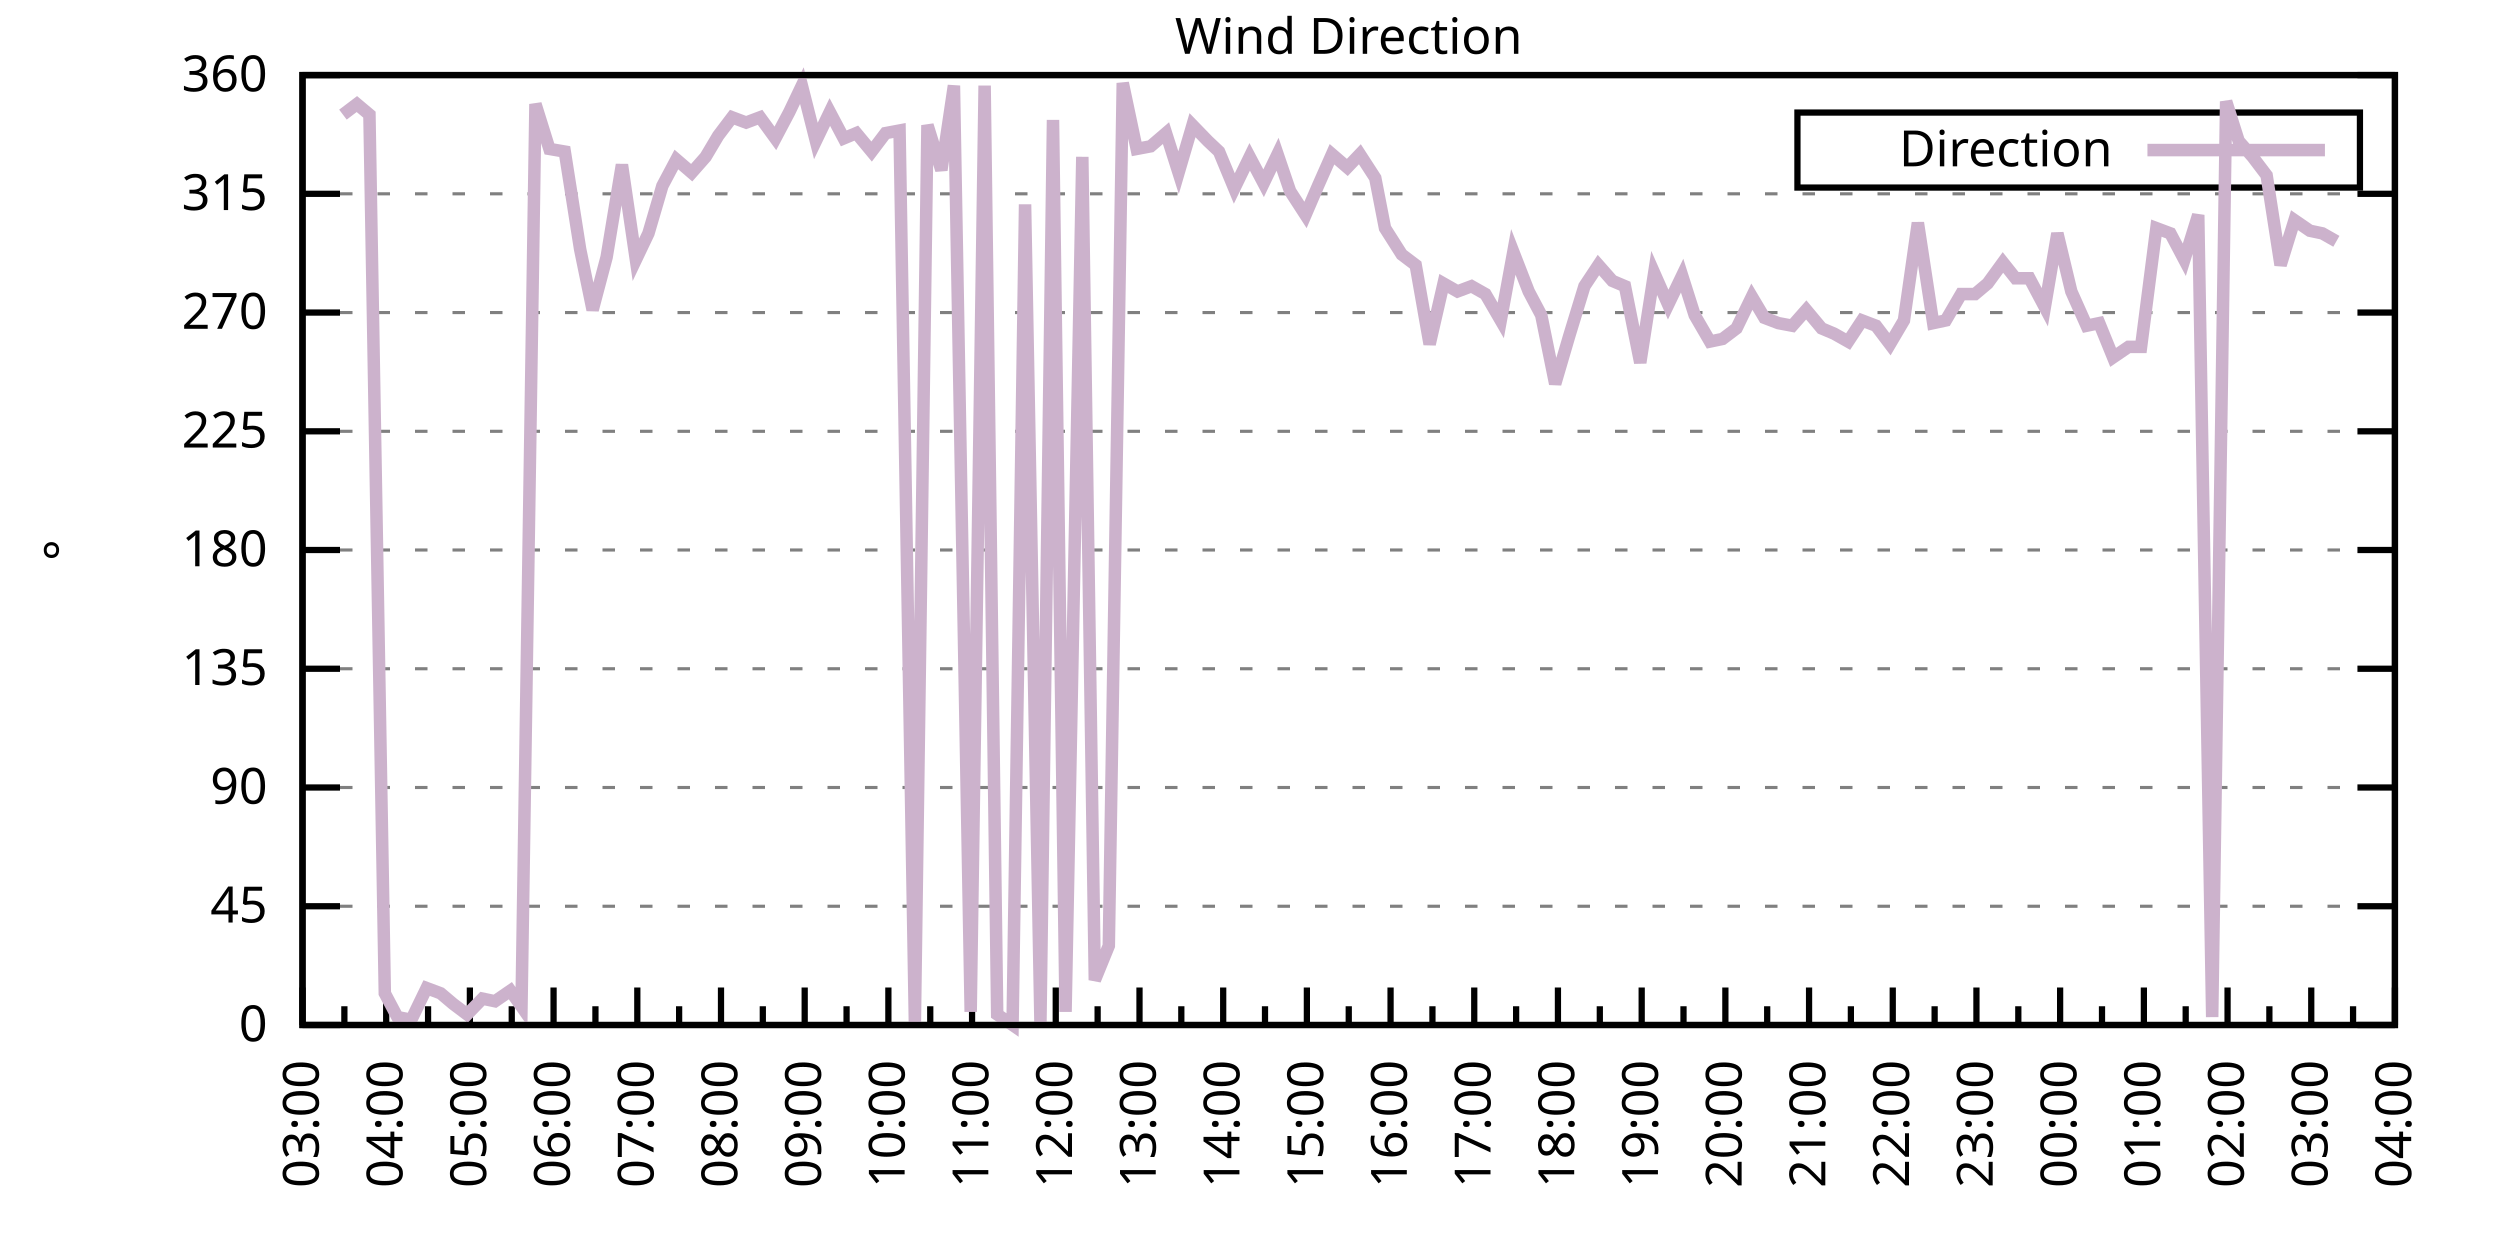
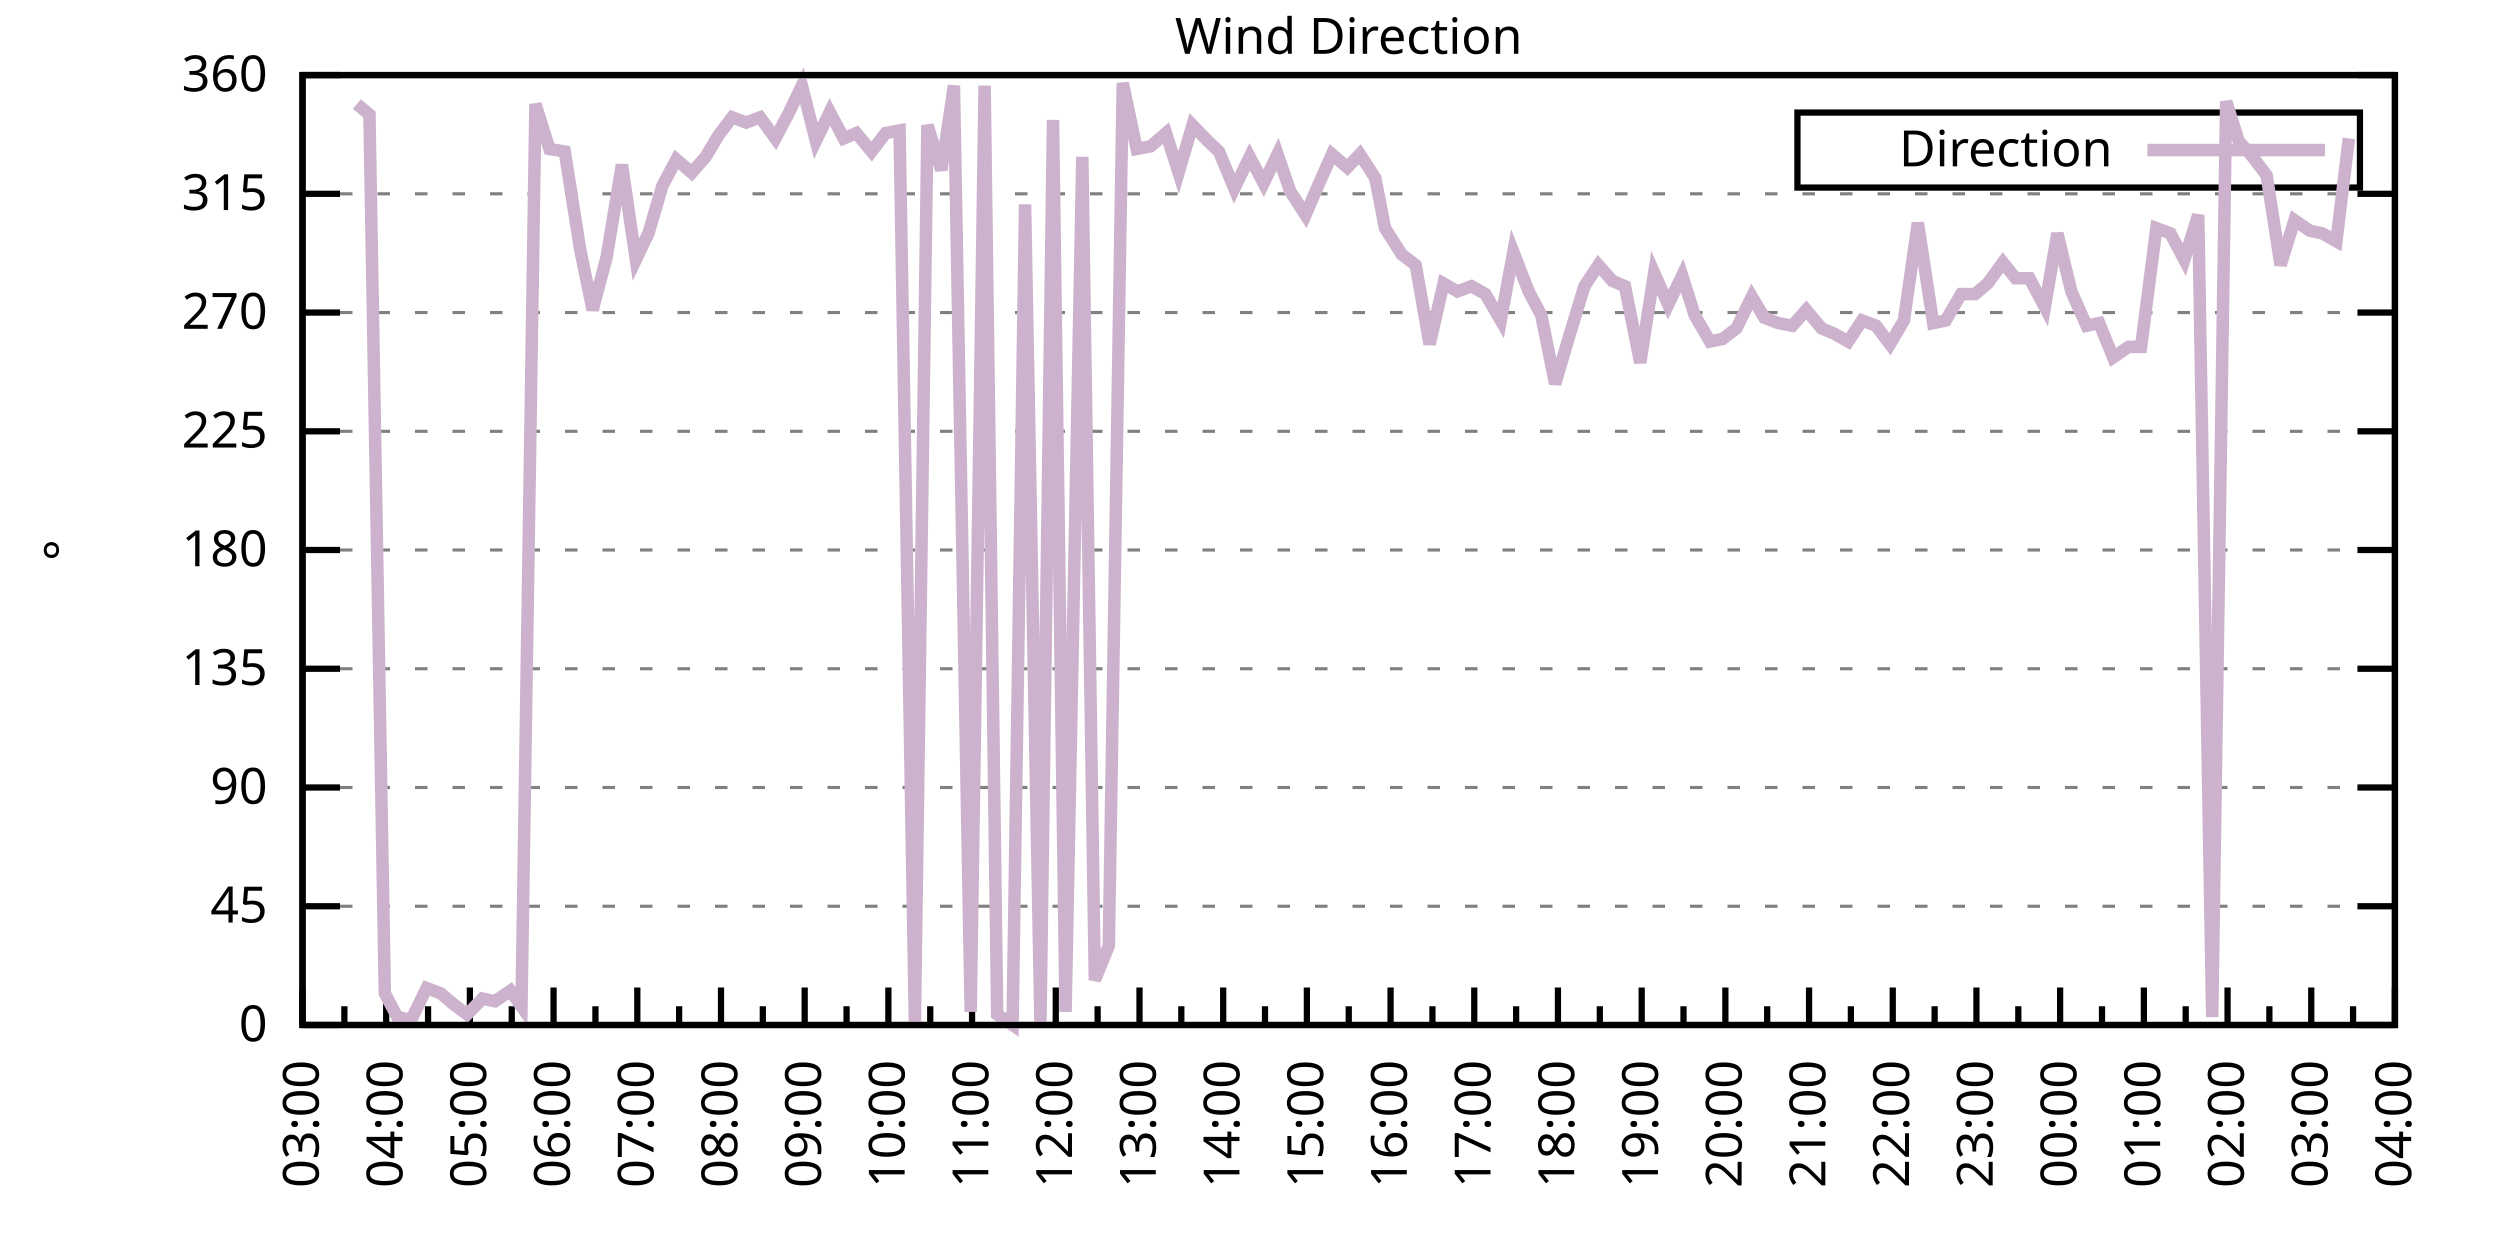
<svg xmlns="http://www.w3.org/2000/svg" xmlns:xlink="http://www.w3.org/1999/xlink" width="400" height="200" viewBox="0 0 400 200">
  <g id="gnuplot_canvas">
    <rect x="0" y="0" width="400" height="200" fill="none" />
    <defs>
      <circle id="gpDot" r="0.5" stroke-width="0.5" stroke="currentColor" />
      <path id="gpPt0" stroke-width="0.333" stroke="currentColor" d="M-1,0 h2 M0,-1 v2" />
      <path id="gpPt1" stroke-width="0.333" stroke="currentColor" d="M-1,-1 L1,1 M1,-1 L-1,1" />
      <path id="gpPt2" stroke-width="0.333" stroke="currentColor" d="M-1,0 L1,0 M0,-1 L0,1 M-1,-1 L1,1 M-1,1 L1,-1" />
      <rect id="gpPt3" stroke-width="0.333" stroke="currentColor" x="-1" y="-1" width="2" height="2" />
      <rect id="gpPt4" stroke-width="0.333" stroke="currentColor" fill="currentColor" x="-1" y="-1" width="2" height="2" />
      <circle id="gpPt5" stroke-width="0.333" stroke="currentColor" cx="0" cy="0" r="1" />
      <use xlink:href="#gpPt5" id="gpPt6" fill="currentColor" stroke="none" />
      <path id="gpPt7" stroke-width="0.333" stroke="currentColor" d="M0,-1.33 L-1.33,0.67 L1.33,0.67 z" />
      <use xlink:href="#gpPt7" id="gpPt8" fill="currentColor" stroke="none" />
      <use xlink:href="#gpPt7" id="gpPt9" stroke="currentColor" transform="rotate(180)" />
      <use xlink:href="#gpPt9" id="gpPt10" fill="currentColor" stroke="none" />
      <use xlink:href="#gpPt3" id="gpPt11" stroke="currentColor" transform="rotate(45)" />
      <use xlink:href="#gpPt11" id="gpPt12" fill="currentColor" stroke="none" />
      <path id="gpPt13" stroke-width="0.333" stroke="currentColor" d="M0,1.330 L1.265,0.411 L0.782,-1.067 L-0.782,-1.076 L-1.265,0.411 z" />
      <use xlink:href="#gpPt13" id="gpPt14" fill="currentColor" stroke="none" />
      <filter id="textbox" filterUnits="objectBoundingBox" x="0" y="0" height="1" width="1">
        <feFlood flood-color="white" flood-opacity="1" result="bgnd" />
        <feComposite in="SourceGraphic" in2="bgnd" operator="atop" />
      </filter>
      <filter id="greybox" filterUnits="objectBoundingBox" x="0" y="0" height="1" width="1">
        <feFlood flood-color="lightgrey" flood-opacity="1" result="grey" />
        <feComposite in="SourceGraphic" in2="grey" operator="atop" />
      </filter>
    </defs>
    <g fill="none" color="white" stroke="currentColor" stroke-width="1.00" stroke-linecap="butt" stroke-linejoin="miter">
</g>
    <g fill="none" color="black" stroke="currentColor" stroke-width="1.00" stroke-linecap="butt" stroke-linejoin="miter">
      <g stroke="none" shape-rendering="crispEdges">
        <polygon fill="rgb(255, 255, 255)" points="48.40,164.00 383.18,164.00 383.18,12.02 48.40,12.02 " />
      </g>
    </g>
    <g fill="none" color="black" stroke="currentColor" stroke-width="1.00" stroke-linecap="butt" stroke-linejoin="miter">
</g>
    <g fill="none" color="black" stroke="black" stroke-width="0.50" stroke-linecap="butt" stroke-linejoin="miter">
</g>
    <g fill="none" color="gray" stroke="currentColor" stroke-width="0.50" stroke-linecap="butt" stroke-linejoin="miter">
      <path stroke="gray" stroke-dasharray="2,4" class="gridline" d="M48.40,164.00 L383.19,164.00  " />
    </g>
    <g fill="none" color="gray" stroke="gray" stroke-width="1.00" stroke-linecap="butt" stroke-linejoin="miter">
</g>
    <g fill="none" color="black" stroke="currentColor" stroke-width="1.00" stroke-linecap="butt" stroke-linejoin="miter">
      <path stroke="black" d="M48.40,164.00 L54.40,164.00 M383.19,164.00 L377.19,164.00  " />
      <g transform="translate(42.80,166.60)" stroke="none" fill="black" font-family="Sans" font-size="8.00" text-anchor="end">
        <text>
          <tspan font-family="Sans"> 0</tspan>
        </text>
      </g>
    </g>
    <g fill="none" color="black" stroke="currentColor" stroke-width="1.00" stroke-linecap="butt" stroke-linejoin="miter">
</g>
    <g fill="none" color="black" stroke="black" stroke-width="0.50" stroke-linecap="butt" stroke-linejoin="miter">
</g>
    <g fill="none" color="gray" stroke="currentColor" stroke-width="0.50" stroke-linecap="butt" stroke-linejoin="miter">
      <path stroke="gray" stroke-dasharray="2,4" class="gridline" d="M48.40,145.00 L383.19,145.00  " />
    </g>
    <g fill="none" color="gray" stroke="gray" stroke-width="1.00" stroke-linecap="butt" stroke-linejoin="miter">
</g>
    <g fill="none" color="black" stroke="currentColor" stroke-width="1.00" stroke-linecap="butt" stroke-linejoin="miter">
      <path stroke="black" d="M48.40,145.00 L54.40,145.00 M383.19,145.00 L377.19,145.00  " />
      <g transform="translate(42.80,147.60)" stroke="none" fill="black" font-family="Sans" font-size="8.00" text-anchor="end">
        <text>
          <tspan font-family="Sans"> 45</tspan>
        </text>
      </g>
    </g>
    <g fill="none" color="black" stroke="currentColor" stroke-width="1.00" stroke-linecap="butt" stroke-linejoin="miter">
</g>
    <g fill="none" color="black" stroke="black" stroke-width="0.50" stroke-linecap="butt" stroke-linejoin="miter">
</g>
    <g fill="none" color="gray" stroke="currentColor" stroke-width="0.50" stroke-linecap="butt" stroke-linejoin="miter">
      <path stroke="gray" stroke-dasharray="2,4" class="gridline" d="M48.40,126.00 L383.19,126.00  " />
    </g>
    <g fill="none" color="gray" stroke="gray" stroke-width="1.00" stroke-linecap="butt" stroke-linejoin="miter">
</g>
    <g fill="none" color="black" stroke="currentColor" stroke-width="1.00" stroke-linecap="butt" stroke-linejoin="miter">
      <path stroke="black" d="M48.40,126.00 L54.40,126.00 M383.19,126.00 L377.19,126.00  " />
      <g transform="translate(42.80,128.60)" stroke="none" fill="black" font-family="Sans" font-size="8.00" text-anchor="end">
        <text>
          <tspan font-family="Sans"> 90</tspan>
        </text>
      </g>
    </g>
    <g fill="none" color="black" stroke="currentColor" stroke-width="1.00" stroke-linecap="butt" stroke-linejoin="miter">
</g>
    <g fill="none" color="black" stroke="black" stroke-width="0.50" stroke-linecap="butt" stroke-linejoin="miter">
</g>
    <g fill="none" color="gray" stroke="currentColor" stroke-width="0.50" stroke-linecap="butt" stroke-linejoin="miter">
      <path stroke="gray" stroke-dasharray="2,4" class="gridline" d="M48.40,107.00 L383.19,107.00  " />
    </g>
    <g fill="none" color="gray" stroke="gray" stroke-width="1.00" stroke-linecap="butt" stroke-linejoin="miter">
</g>
    <g fill="none" color="black" stroke="currentColor" stroke-width="1.00" stroke-linecap="butt" stroke-linejoin="miter">
      <path stroke="black" d="M48.40,107.00 L54.40,107.00 M383.19,107.00 L377.19,107.00  " />
      <g transform="translate(42.80,109.60)" stroke="none" fill="black" font-family="Sans" font-size="8.00" text-anchor="end">
        <text>
          <tspan font-family="Sans"> 135</tspan>
        </text>
      </g>
    </g>
    <g fill="none" color="black" stroke="currentColor" stroke-width="1.00" stroke-linecap="butt" stroke-linejoin="miter">
</g>
    <g fill="none" color="black" stroke="black" stroke-width="0.50" stroke-linecap="butt" stroke-linejoin="miter">
</g>
    <g fill="none" color="gray" stroke="currentColor" stroke-width="0.50" stroke-linecap="butt" stroke-linejoin="miter">
      <path stroke="gray" stroke-dasharray="2,4" class="gridline" d="M48.40,88.00 L383.19,88.00  " />
    </g>
    <g fill="none" color="gray" stroke="gray" stroke-width="1.00" stroke-linecap="butt" stroke-linejoin="miter">
</g>
    <g fill="none" color="black" stroke="currentColor" stroke-width="1.00" stroke-linecap="butt" stroke-linejoin="miter">
      <path stroke="black" d="M48.40,88.00 L54.40,88.00 M383.19,88.00 L377.19,88.00  " />
      <g transform="translate(42.80,90.60)" stroke="none" fill="black" font-family="Sans" font-size="8.00" text-anchor="end">
        <text>
          <tspan font-family="Sans"> 180</tspan>
        </text>
      </g>
    </g>
    <g fill="none" color="black" stroke="currentColor" stroke-width="1.00" stroke-linecap="butt" stroke-linejoin="miter">
</g>
    <g fill="none" color="black" stroke="black" stroke-width="0.50" stroke-linecap="butt" stroke-linejoin="miter">
</g>
    <g fill="none" color="gray" stroke="currentColor" stroke-width="0.50" stroke-linecap="butt" stroke-linejoin="miter">
      <path stroke="gray" stroke-dasharray="2,4" class="gridline" d="M48.40,69.01 L383.19,69.01  " />
    </g>
    <g fill="none" color="gray" stroke="gray" stroke-width="1.00" stroke-linecap="butt" stroke-linejoin="miter">
</g>
    <g fill="none" color="black" stroke="currentColor" stroke-width="1.00" stroke-linecap="butt" stroke-linejoin="miter">
      <path stroke="black" d="M48.40,69.01 L54.40,69.01 M383.19,69.01 L377.19,69.01  " />
      <g transform="translate(42.80,71.61)" stroke="none" fill="black" font-family="Sans" font-size="8.00" text-anchor="end">
        <text>
          <tspan font-family="Sans"> 225</tspan>
        </text>
      </g>
    </g>
    <g fill="none" color="black" stroke="currentColor" stroke-width="1.00" stroke-linecap="butt" stroke-linejoin="miter">
</g>
    <g fill="none" color="black" stroke="black" stroke-width="0.50" stroke-linecap="butt" stroke-linejoin="miter">
</g>
    <g fill="none" color="gray" stroke="currentColor" stroke-width="0.50" stroke-linecap="butt" stroke-linejoin="miter">
      <path stroke="gray" stroke-dasharray="2,4" class="gridline" d="M48.40,50.01 L383.19,50.01  " />
    </g>
    <g fill="none" color="gray" stroke="gray" stroke-width="1.00" stroke-linecap="butt" stroke-linejoin="miter">
</g>
    <g fill="none" color="black" stroke="currentColor" stroke-width="1.00" stroke-linecap="butt" stroke-linejoin="miter">
      <path stroke="black" d="M48.40,50.01 L54.40,50.01 M383.19,50.01 L377.19,50.01  " />
      <g transform="translate(42.80,52.61)" stroke="none" fill="black" font-family="Sans" font-size="8.00" text-anchor="end">
        <text>
          <tspan font-family="Sans"> 270</tspan>
        </text>
      </g>
    </g>
    <g fill="none" color="black" stroke="currentColor" stroke-width="1.00" stroke-linecap="butt" stroke-linejoin="miter">
</g>
    <g fill="none" color="black" stroke="black" stroke-width="0.50" stroke-linecap="butt" stroke-linejoin="miter">
</g>
    <g fill="none" color="gray" stroke="currentColor" stroke-width="0.50" stroke-linecap="butt" stroke-linejoin="miter">
      <path stroke="gray" stroke-dasharray="2,4" class="gridline" d="M48.40,31.01 L383.19,31.01  " />
    </g>
    <g fill="none" color="gray" stroke="gray" stroke-width="1.00" stroke-linecap="butt" stroke-linejoin="miter">
</g>
    <g fill="none" color="black" stroke="currentColor" stroke-width="1.00" stroke-linecap="butt" stroke-linejoin="miter">
      <path stroke="black" d="M48.40,31.01 L54.40,31.01 M383.19,31.01 L377.19,31.01  " />
      <g transform="translate(42.80,33.61)" stroke="none" fill="black" font-family="Sans" font-size="8.00" text-anchor="end">
        <text>
          <tspan font-family="Sans"> 315</tspan>
        </text>
      </g>
    </g>
    <g fill="none" color="black" stroke="currentColor" stroke-width="1.00" stroke-linecap="butt" stroke-linejoin="miter">
</g>
    <g fill="none" color="black" stroke="black" stroke-width="0.50" stroke-linecap="butt" stroke-linejoin="miter">
</g>
    <g fill="none" color="gray" stroke="currentColor" stroke-width="0.50" stroke-linecap="butt" stroke-linejoin="miter">
      <path stroke="gray" stroke-dasharray="2,4" class="gridline" d="M48.40,12.01 L383.19,12.01  " />
    </g>
    <g fill="none" color="gray" stroke="gray" stroke-width="1.00" stroke-linecap="butt" stroke-linejoin="miter">
</g>
    <g fill="none" color="black" stroke="currentColor" stroke-width="1.00" stroke-linecap="butt" stroke-linejoin="miter">
      <path stroke="black" d="M48.40,12.01 L54.40,12.01 M383.19,12.01 L377.19,12.01  " />
      <g transform="translate(42.80,14.61)" stroke="none" fill="black" font-family="Sans" font-size="8.00" text-anchor="end">
        <text>
          <tspan font-family="Sans"> 360</tspan>
        </text>
      </g>
    </g>
    <g fill="none" color="black" stroke="currentColor" stroke-width="1.00" stroke-linecap="butt" stroke-linejoin="miter">
      <path stroke="black" d="M48.40,164.00 L48.40,158.00  " />
      <g transform="translate(51.00,169.60) rotate(270)" stroke="none" fill="black" font-family="Sans" font-size="8.00" text-anchor="end">
        <text>
          <tspan font-family="Sans">03:00</tspan>
        </text>
      </g>
    </g>
    <g fill="none" color="black" stroke="currentColor" stroke-width="1.00" stroke-linecap="butt" stroke-linejoin="miter">
      <path stroke="black" d="M55.10,164.00 L55.10,161.00 M61.79,164.00 L61.79,158.00  " />
      <g transform="translate(64.39,169.60) rotate(270)" stroke="none" fill="black" font-family="Sans" font-size="8.00" text-anchor="end">
        <text>
          <tspan font-family="Sans">04:00</tspan>
        </text>
      </g>
    </g>
    <g fill="none" color="black" stroke="currentColor" stroke-width="1.00" stroke-linecap="butt" stroke-linejoin="miter">
      <path stroke="black" d="M68.49,164.00 L68.49,161.00 M75.18,164.00 L75.18,158.00  " />
      <g transform="translate(77.78,169.60) rotate(270)" stroke="none" fill="black" font-family="Sans" font-size="8.00" text-anchor="end">
        <text>
          <tspan font-family="Sans">05:00</tspan>
        </text>
      </g>
    </g>
    <g fill="none" color="black" stroke="currentColor" stroke-width="1.00" stroke-linecap="butt" stroke-linejoin="miter">
      <path stroke="black" d="M81.88,164.00 L81.88,161.00 M88.57,164.00 L88.57,158.00  " />
      <g transform="translate(91.17,169.60) rotate(270)" stroke="none" fill="black" font-family="Sans" font-size="8.00" text-anchor="end">
        <text>
          <tspan font-family="Sans">06:00</tspan>
        </text>
      </g>
    </g>
    <g fill="none" color="black" stroke="currentColor" stroke-width="1.00" stroke-linecap="butt" stroke-linejoin="miter">
      <path stroke="black" d="M95.27,164.00 L95.27,161.00 M101.97,164.00 L101.97,158.00  " />
      <g transform="translate(104.57,169.60) rotate(270)" stroke="none" fill="black" font-family="Sans" font-size="8.00" text-anchor="end">
        <text>
          <tspan font-family="Sans">07:00</tspan>
        </text>
      </g>
    </g>
    <g fill="none" color="black" stroke="currentColor" stroke-width="1.00" stroke-linecap="butt" stroke-linejoin="miter">
      <path stroke="black" d="M108.66,164.00 L108.66,161.00 M115.36,164.00 L115.36,158.00  " />
      <g transform="translate(117.96,169.60) rotate(270)" stroke="none" fill="black" font-family="Sans" font-size="8.00" text-anchor="end">
        <text>
          <tspan font-family="Sans">08:00</tspan>
        </text>
      </g>
    </g>
    <g fill="none" color="black" stroke="currentColor" stroke-width="1.00" stroke-linecap="butt" stroke-linejoin="miter">
      <path stroke="black" d="M122.05,164.00 L122.05,161.00 M128.75,164.00 L128.75,158.00  " />
      <g transform="translate(131.35,169.60) rotate(270)" stroke="none" fill="black" font-family="Sans" font-size="8.00" text-anchor="end">
        <text>
          <tspan font-family="Sans">09:00</tspan>
        </text>
      </g>
    </g>
    <g fill="none" color="black" stroke="currentColor" stroke-width="1.00" stroke-linecap="butt" stroke-linejoin="miter">
      <path stroke="black" d="M135.45,164.00 L135.45,161.00 M142.14,164.00 L142.14,158.00  " />
      <g transform="translate(144.74,169.60) rotate(270)" stroke="none" fill="black" font-family="Sans" font-size="8.00" text-anchor="end">
        <text>
          <tspan font-family="Sans">10:00</tspan>
        </text>
      </g>
    </g>
    <g fill="none" color="black" stroke="currentColor" stroke-width="1.00" stroke-linecap="butt" stroke-linejoin="miter">
      <path stroke="black" d="M148.84,164.00 L148.84,161.00 M155.53,164.00 L155.53,158.00  " />
      <g transform="translate(158.13,169.60) rotate(270)" stroke="none" fill="black" font-family="Sans" font-size="8.00" text-anchor="end">
        <text>
          <tspan font-family="Sans">11:00</tspan>
        </text>
      </g>
    </g>
    <g fill="none" color="black" stroke="currentColor" stroke-width="1.00" stroke-linecap="butt" stroke-linejoin="miter">
      <path stroke="black" d="M162.23,164.00 L162.23,161.00 M168.92,164.00 L168.92,158.00  " />
      <g transform="translate(171.52,169.60) rotate(270)" stroke="none" fill="black" font-family="Sans" font-size="8.00" text-anchor="end">
        <text>
          <tspan font-family="Sans">12:00</tspan>
        </text>
      </g>
    </g>
    <g fill="none" color="black" stroke="currentColor" stroke-width="1.00" stroke-linecap="butt" stroke-linejoin="miter">
      <path stroke="black" d="M175.62,164.00 L175.62,161.00 M182.32,164.00 L182.32,158.00  " />
      <g transform="translate(184.92,169.60) rotate(270)" stroke="none" fill="black" font-family="Sans" font-size="8.00" text-anchor="end">
        <text>
          <tspan font-family="Sans">13:00</tspan>
        </text>
      </g>
    </g>
    <g fill="none" color="black" stroke="currentColor" stroke-width="1.00" stroke-linecap="butt" stroke-linejoin="miter">
      <path stroke="black" d="M189.01,164.00 L189.01,161.00 M195.71,164.00 L195.71,158.00  " />
      <g transform="translate(198.31,169.60) rotate(270)" stroke="none" fill="black" font-family="Sans" font-size="8.00" text-anchor="end">
        <text>
          <tspan font-family="Sans">14:00</tspan>
        </text>
      </g>
    </g>
    <g fill="none" color="black" stroke="currentColor" stroke-width="1.00" stroke-linecap="butt" stroke-linejoin="miter">
      <path stroke="black" d="M202.40,164.00 L202.40,161.00 M209.10,164.00 L209.10,158.00  " />
      <g transform="translate(211.70,169.60) rotate(270)" stroke="none" fill="black" font-family="Sans" font-size="8.00" text-anchor="end">
        <text>
          <tspan font-family="Sans">15:00</tspan>
        </text>
      </g>
    </g>
    <g fill="none" color="black" stroke="currentColor" stroke-width="1.00" stroke-linecap="butt" stroke-linejoin="miter">
      <path stroke="black" d="M215.80,164.00 L215.80,161.00 M222.49,164.00 L222.49,158.00  " />
      <g transform="translate(225.09,169.60) rotate(270)" stroke="none" fill="black" font-family="Sans" font-size="8.00" text-anchor="end">
        <text>
          <tspan font-family="Sans">16:00</tspan>
        </text>
      </g>
    </g>
    <g fill="none" color="black" stroke="currentColor" stroke-width="1.00" stroke-linecap="butt" stroke-linejoin="miter">
      <path stroke="black" d="M229.19,164.00 L229.19,161.00 M235.88,164.00 L235.88,158.00  " />
      <g transform="translate(238.48,169.60) rotate(270)" stroke="none" fill="black" font-family="Sans" font-size="8.00" text-anchor="end">
        <text>
          <tspan font-family="Sans">17:00</tspan>
        </text>
      </g>
    </g>
    <g fill="none" color="black" stroke="currentColor" stroke-width="1.00" stroke-linecap="butt" stroke-linejoin="miter">
      <path stroke="black" d="M242.58,164.00 L242.58,161.00 M249.27,164.00 L249.27,158.00  " />
      <g transform="translate(251.87,169.60) rotate(270)" stroke="none" fill="black" font-family="Sans" font-size="8.00" text-anchor="end">
        <text>
          <tspan font-family="Sans">18:00</tspan>
        </text>
      </g>
    </g>
    <g fill="none" color="black" stroke="currentColor" stroke-width="1.00" stroke-linecap="butt" stroke-linejoin="miter">
      <path stroke="black" d="M255.97,164.00 L255.97,161.00 M262.67,164.00 L262.67,158.00  " />
      <g transform="translate(265.27,169.60) rotate(270)" stroke="none" fill="black" font-family="Sans" font-size="8.00" text-anchor="end">
        <text>
          <tspan font-family="Sans">19:00</tspan>
        </text>
      </g>
    </g>
    <g fill="none" color="black" stroke="currentColor" stroke-width="1.00" stroke-linecap="butt" stroke-linejoin="miter">
      <path stroke="black" d="M269.36,164.00 L269.36,161.00 M276.06,164.00 L276.06,158.00  " />
      <g transform="translate(278.66,169.60) rotate(270)" stroke="none" fill="black" font-family="Sans" font-size="8.00" text-anchor="end">
        <text>
          <tspan font-family="Sans">20:00</tspan>
        </text>
      </g>
    </g>
    <g fill="none" color="black" stroke="currentColor" stroke-width="1.00" stroke-linecap="butt" stroke-linejoin="miter">
      <path stroke="black" d="M282.75,164.00 L282.75,161.00 M289.45,164.00 L289.45,158.00  " />
      <g transform="translate(292.05,169.60) rotate(270)" stroke="none" fill="black" font-family="Sans" font-size="8.00" text-anchor="end">
        <text>
          <tspan font-family="Sans">21:00</tspan>
        </text>
      </g>
    </g>
    <g fill="none" color="black" stroke="currentColor" stroke-width="1.00" stroke-linecap="butt" stroke-linejoin="miter">
      <path stroke="black" d="M296.14,164.00 L296.14,161.00 M302.84,164.00 L302.84,158.00  " />
      <g transform="translate(305.44,169.60) rotate(270)" stroke="none" fill="black" font-family="Sans" font-size="8.00" text-anchor="end">
        <text>
          <tspan font-family="Sans">22:00</tspan>
        </text>
      </g>
    </g>
    <g fill="none" color="black" stroke="currentColor" stroke-width="1.00" stroke-linecap="butt" stroke-linejoin="miter">
      <path stroke="black" d="M309.54,164.00 L309.54,161.00 M316.23,164.00 L316.23,158.00  " />
      <g transform="translate(318.83,169.60) rotate(270)" stroke="none" fill="black" font-family="Sans" font-size="8.00" text-anchor="end">
        <text>
          <tspan font-family="Sans">23:00</tspan>
        </text>
      </g>
    </g>
    <g fill="none" color="black" stroke="currentColor" stroke-width="1.00" stroke-linecap="butt" stroke-linejoin="miter">
      <path stroke="black" d="M322.93,164.00 L322.93,161.00 M329.62,164.00 L329.62,158.00  " />
      <g transform="translate(332.22,169.60) rotate(270)" stroke="none" fill="black" font-family="Sans" font-size="8.00" text-anchor="end">
        <text>
          <tspan font-family="Sans">00:00</tspan>
        </text>
      </g>
    </g>
    <g fill="none" color="black" stroke="currentColor" stroke-width="1.00" stroke-linecap="butt" stroke-linejoin="miter">
      <path stroke="black" d="M336.32,164.00 L336.32,161.00 M343.02,164.00 L343.02,158.00  " />
      <g transform="translate(345.62,169.60) rotate(270)" stroke="none" fill="black" font-family="Sans" font-size="8.00" text-anchor="end">
        <text>
          <tspan font-family="Sans">01:00</tspan>
        </text>
      </g>
    </g>
    <g fill="none" color="black" stroke="currentColor" stroke-width="1.00" stroke-linecap="butt" stroke-linejoin="miter">
      <path stroke="black" d="M349.71,164.00 L349.71,161.00 M356.41,164.00 L356.41,158.00  " />
      <g transform="translate(359.01,169.60) rotate(270)" stroke="none" fill="black" font-family="Sans" font-size="8.00" text-anchor="end">
        <text>
          <tspan font-family="Sans">02:00</tspan>
        </text>
      </g>
    </g>
    <g fill="none" color="black" stroke="currentColor" stroke-width="1.00" stroke-linecap="butt" stroke-linejoin="miter">
      <path stroke="black" d="M363.10,164.00 L363.10,161.00 M369.80,164.00 L369.80,158.00  " />
      <g transform="translate(372.40,169.60) rotate(270)" stroke="none" fill="black" font-family="Sans" font-size="8.00" text-anchor="end">
        <text>
          <tspan font-family="Sans">03:00</tspan>
        </text>
      </g>
    </g>
    <g fill="none" color="black" stroke="currentColor" stroke-width="1.00" stroke-linecap="butt" stroke-linejoin="miter">
      <path stroke="black" d="M376.49,164.00 L376.49,161.00 M383.19,164.00 L383.19,158.00  " />
      <g transform="translate(385.79,169.60) rotate(270)" stroke="none" fill="black" font-family="Sans" font-size="8.00" text-anchor="end">
        <text>
          <tspan font-family="Sans">04:00</tspan>
        </text>
      </g>
    </g>
    <g fill="none" color="black" stroke="currentColor" stroke-width="1.00" stroke-linecap="butt" stroke-linejoin="miter">
</g>
    <g fill="none" color="black" stroke="currentColor" stroke-width="1.00" stroke-linecap="butt" stroke-linejoin="miter">
      <path stroke="black" d="M48.40,12.01 L48.40,164.00 L383.19,164.00 L383.19,12.01 L48.40,12.01 Z  " />
    </g>
    <g fill="none" color="black" stroke="currentColor" stroke-width="1.00" stroke-linecap="butt" stroke-linejoin="miter">
      <g transform="translate(12.80,88.01) rotate(270)" stroke="none" fill="black" font-family="Sans" font-size="8.00" text-anchor="middle">
        <text>
          <tspan font-family="Sans">°</tspan>
        </text>
      </g>
    </g>
    <g fill="none" color="black" stroke="currentColor" stroke-width="1.00" stroke-linecap="butt" stroke-linejoin="miter">
</g>
    <g fill="none" color="black" stroke="currentColor" stroke-width="1.00" stroke-linecap="butt" stroke-linejoin="miter">
      <path stroke="black" d="M287.59,30.01 L287.59,18.01 L377.59,18.01 L377.59,30.01 L287.59,30.01 Z  " />
    </g>
    <g id="Wind_direction_plot_1">
      <g fill="none" color="white" stroke="black" stroke-width="2.00" stroke-linecap="butt" stroke-linejoin="miter">
</g>
      <g fill="none" color="black" stroke="currentColor" stroke-width="2.00" stroke-linecap="butt" stroke-linejoin="miter">
        <g transform="translate(337.99,26.61)" stroke="none" fill="black" font-family="Sans" font-size="8.00" text-anchor="end">
          <text>
            <tspan font-family="Sans">Direction</tspan>
          </text>
        </g>
      </g>
      <g fill="none" color="black" stroke="currentColor" stroke-width="2.00" stroke-linecap="butt" stroke-linejoin="miter">
-         <path stroke="rgb(204, 178, 204)" d="M343.59,24.01 L371.99,24.01 M54.87,18.34 L57.10,16.65 L59.11,18.34 L61.57,158.93 L63.58,162.73 L65.81,163.16   L68.26,158.09 L70.50,158.93 L72.50,160.62 L74.74,162.31 L77.19,159.78 L79.20,160.20 L81.66,158.51 L83.44,161.04   L85.67,16.65 L87.91,23.83 L90.36,24.25 L92.82,39.87 L94.82,49.59 L97.06,41.14 L99.51,26.36 L101.74,41.56   L103.75,37.34 L105.98,29.74 L108.22,25.52 L110.67,27.63 L112.90,25.10 L114.91,21.72 L117.14,18.77 L119.38,19.61   L121.61,18.77 L124.06,22.14 L126.29,17.92 L128.30,13.70 L130.54,22.56 L132.77,17.92 L135.00,22.14 L137.01,21.30   L139.46,24.25 L141.69,21.30 L143.93,20.88 L146.38,163.58 L148.39,20.03 L150.62,27.21 L152.63,13.70 L155.31,161.89   L157.54,13.70 L159.55,162.31 L162.01,164.00 L164.01,32.70 L166.47,163.58 L168.48,19.19 L170.49,161.89 L173.17,25.10   L175.17,156.82 L177.41,151.33 L179.64,13.28 L181.87,23.83 L184.10,23.41 L186.56,21.30 L188.57,27.63 L190.80,20.03   L193.25,22.56 L195.04,24.25 L197.49,30.16 L199.95,25.10 L202.18,29.32 L204.41,24.68 L206.42,30.59 L208.88,34.39   L210.88,29.74 L213.12,24.68 L215.57,26.79 L217.58,24.68 L220.04,28.48 L221.60,36.50 L224.28,40.72 L226.51,42.41   L228.74,55.07 L230.97,45.36 L233.20,46.63 L235.44,45.79 L237.67,47.05 L240.12,51.27 L242.13,40.30 L244.59,46.63   L246.60,50.43 L248.83,61.41 L251.06,53.81 L253.51,45.79 L255.75,42.41 L257.98,44.94 L259.99,45.79 L262.44,58.03   L264.67,43.67 L266.91,48.74 L269.14,44.10 L271.15,50.43 L273.60,54.65 L275.61,54.23 L277.84,52.54 L280.30,47.47   L282.31,50.85 L284.54,51.70 L286.77,52.12 L289.00,49.59 L291.46,52.54 L293.47,53.39 L295.70,54.65 L297.93,51.27   L300.16,52.12 L302.39,55.07 L304.63,51.27 L306.86,35.65 L309.31,51.70 L311.32,51.27 L313.78,47.05 L316.01,47.05   L318.02,45.36 L320.47,41.99 L322.48,44.52 L324.71,44.52 L327.17,49.16 L329.18,37.34 L331.41,46.63 L333.86,52.12   L335.87,51.70 L338.10,57.18 L340.56,55.50 L342.57,55.50 L345.02,36.50 L347.26,37.34 L349.49,41.56 L351.72,34.39   L353.95,162.73 L356.18,16.23 L358.19,22.56 L360.42,25.10 L362.66,28.05 L364.89,42.41 L367.12,35.23 L369.58,36.92   L371.58,37.34 L373.82,38.61  " />
+         <path stroke="rgb(204, 178, 204)" d="M343.59,24.01 L371.99,24.01 M57.10,16.65 L59.11,18.34 L61.57,158.93 L63.58,162.73 L65.81,163.16 L68.26,158.09   L70.50,158.93 L72.50,160.62 L74.74,162.31 L77.19,159.78 L79.20,160.20 L81.66,158.51 L83.44,161.04 L85.67,16.65   L87.91,23.83 L90.36,24.25 L92.82,39.87 L94.82,49.59 L97.06,41.14 L99.51,26.36 L101.74,41.56 L103.75,37.34   L105.98,29.74 L108.22,25.52 L110.67,27.63 L112.90,25.10 L114.91,21.72 L117.14,18.77 L119.38,19.61 L121.61,18.77   L124.06,22.14 L126.29,17.92 L128.30,13.70 L130.54,22.56 L132.77,17.92 L135.00,22.14 L137.01,21.30 L139.46,24.25   L141.69,21.30 L143.93,20.88 L146.38,163.58 L148.39,20.03 L150.62,27.21 L152.63,13.70 L155.31,161.89 L157.54,13.70   L159.55,162.31 L162.01,164.00 L164.01,32.70 L166.47,163.58 L168.48,19.19 L170.49,161.89 L173.17,25.10 L175.17,156.82   L177.41,151.33 L179.64,13.28 L181.87,23.83 L184.10,23.41 L186.56,21.30 L188.57,27.63 L190.80,20.03 L193.25,22.56   L195.04,24.25 L197.49,30.16 L199.95,25.10 L202.18,29.32 L204.41,24.68 L206.42,30.59 L208.88,34.39 L210.88,29.74   L213.12,24.68 L215.57,26.79 L217.58,24.68 L220.04,28.48 L221.60,36.50 L224.28,40.72 L226.51,42.41 L228.74,55.07   L230.97,45.36 L233.20,46.63 L235.44,45.79 L237.67,47.05 L240.12,51.27 L242.13,40.30 L244.59,46.63 L246.60,50.43   L248.83,61.41 L251.06,53.81 L253.51,45.79 L255.75,42.41 L257.98,44.94 L259.99,45.79 L262.44,58.03 L264.67,43.67   L266.91,48.74 L269.14,44.10 L271.15,50.43 L273.60,54.65 L275.61,54.23 L277.84,52.54 L280.30,47.47 L282.31,50.85   L284.54,51.70 L286.77,52.12 L289.00,49.59 L291.46,52.54 L293.47,53.39 L295.70,54.65 L297.93,51.27 L300.16,52.12   L302.39,55.07 L304.63,51.27 L306.86,35.65 L309.31,51.70 L311.32,51.27 L313.78,47.05 L316.01,47.05 L318.02,45.36   L320.47,41.99 L322.48,44.52 L324.71,44.52 L327.17,49.16 L329.18,37.34 L331.41,46.63 L333.86,52.12 L335.87,51.70   L338.10,57.18 L340.56,55.50 L342.57,55.50 L345.02,36.50 L347.26,37.34 L349.49,41.56 L351.72,34.39 L353.95,162.73   L356.18,16.23 L358.19,22.56 L360.42,25.10 L362.66,28.05 L364.89,42.41 L367.12,35.23 L369.58,36.92 L371.58,37.34   L373.82,38.61 L375.82,22.14  " />
      </g>
    </g>
    <g fill="none" color="black" stroke="currentColor" stroke-width="2.00" stroke-linecap="butt" stroke-linejoin="miter">
</g>
    <g fill="none" color="black" stroke="black" stroke-width="1.00" stroke-linecap="butt" stroke-linejoin="miter">
</g>
    <g fill="none" color="black" stroke="currentColor" stroke-width="1.00" stroke-linecap="butt" stroke-linejoin="miter">
      <path stroke="black" d="M48.40,12.01 L48.40,164.00 L383.19,164.00 L383.19,12.01 L48.40,12.01 Z  " />
    </g>
    <g fill="none" color="black" stroke="currentColor" stroke-width="1.00" stroke-linecap="butt" stroke-linejoin="miter">
      <g transform="translate(215.79,8.61)" stroke="none" fill="black" font-family="Sans" font-size="8.00" text-anchor="middle">
        <text>
          <tspan font-family="Sans">Wind Direction</tspan>
        </text>
      </g>
    </g>
    <g fill="none" color="black" stroke="currentColor" stroke-width="1.00" stroke-linecap="butt" stroke-linejoin="miter">
</g>
  </g>
</svg>
